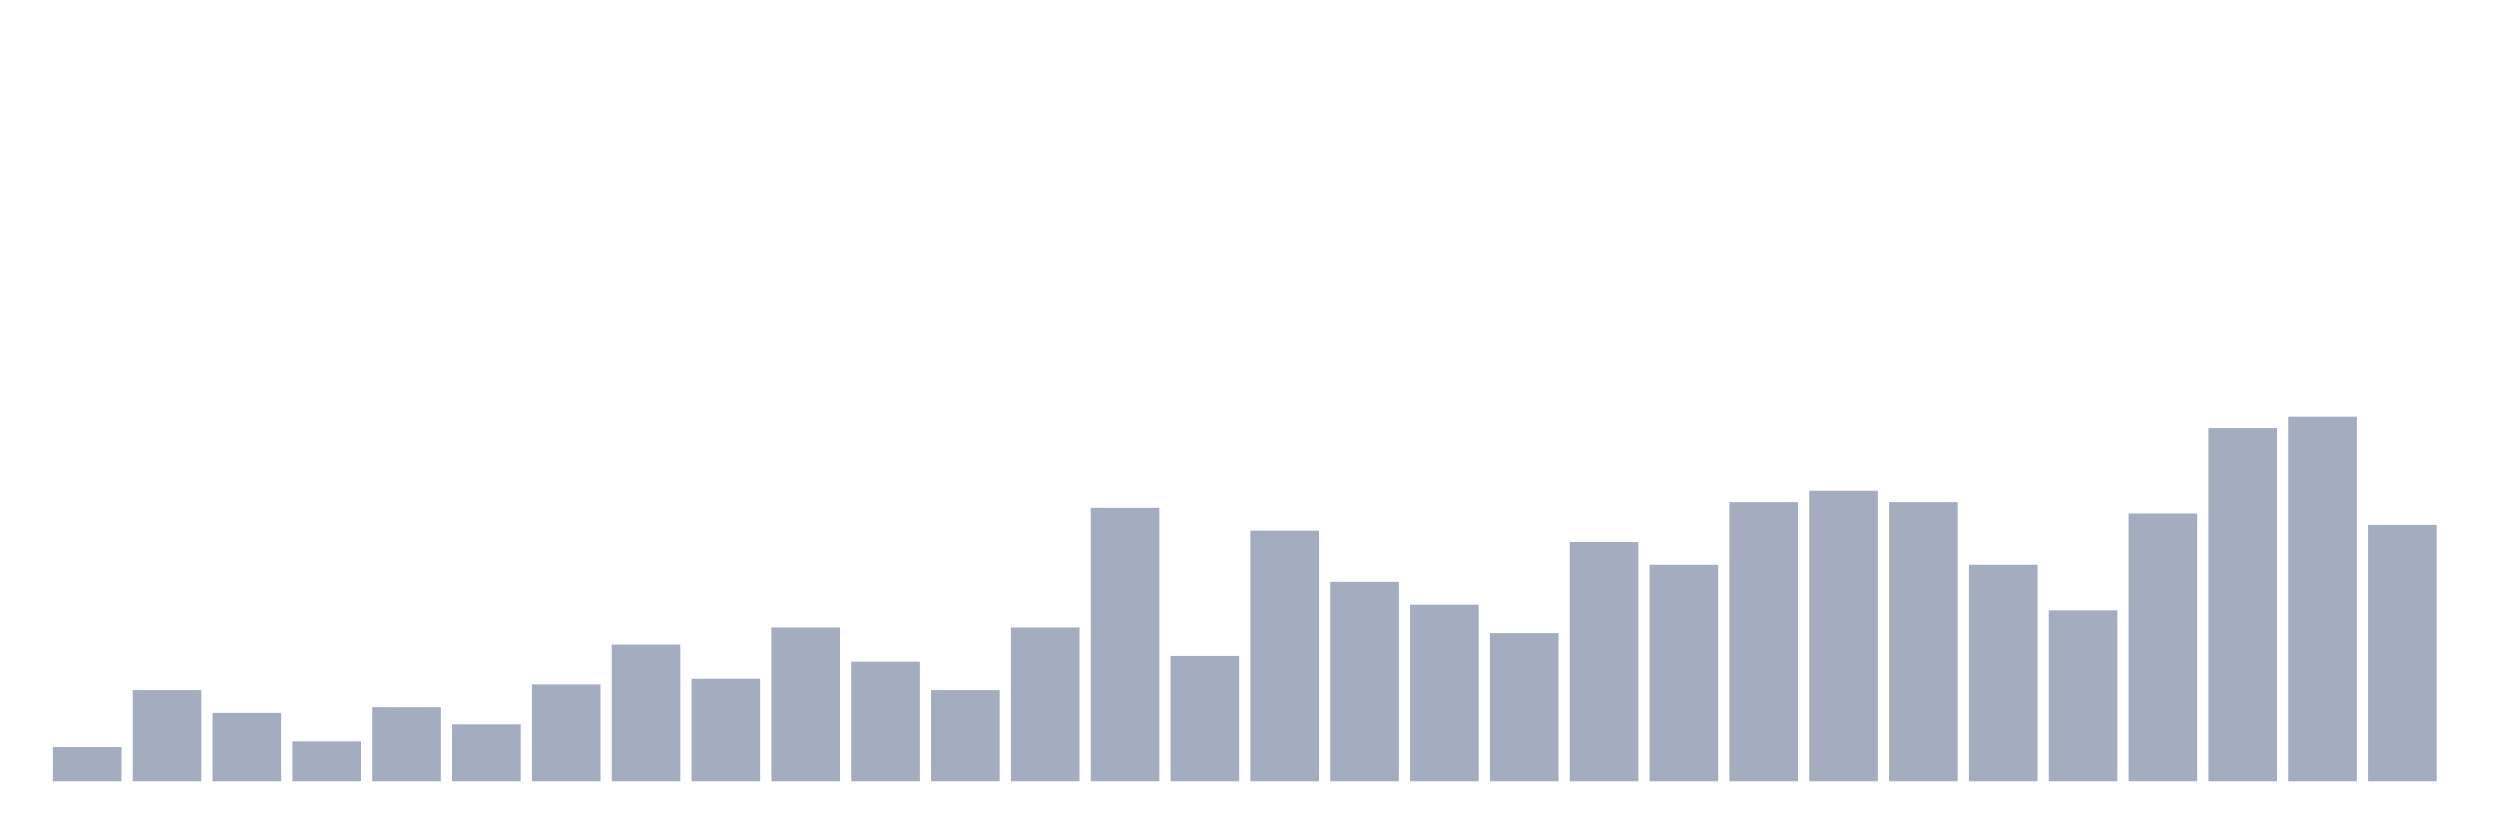
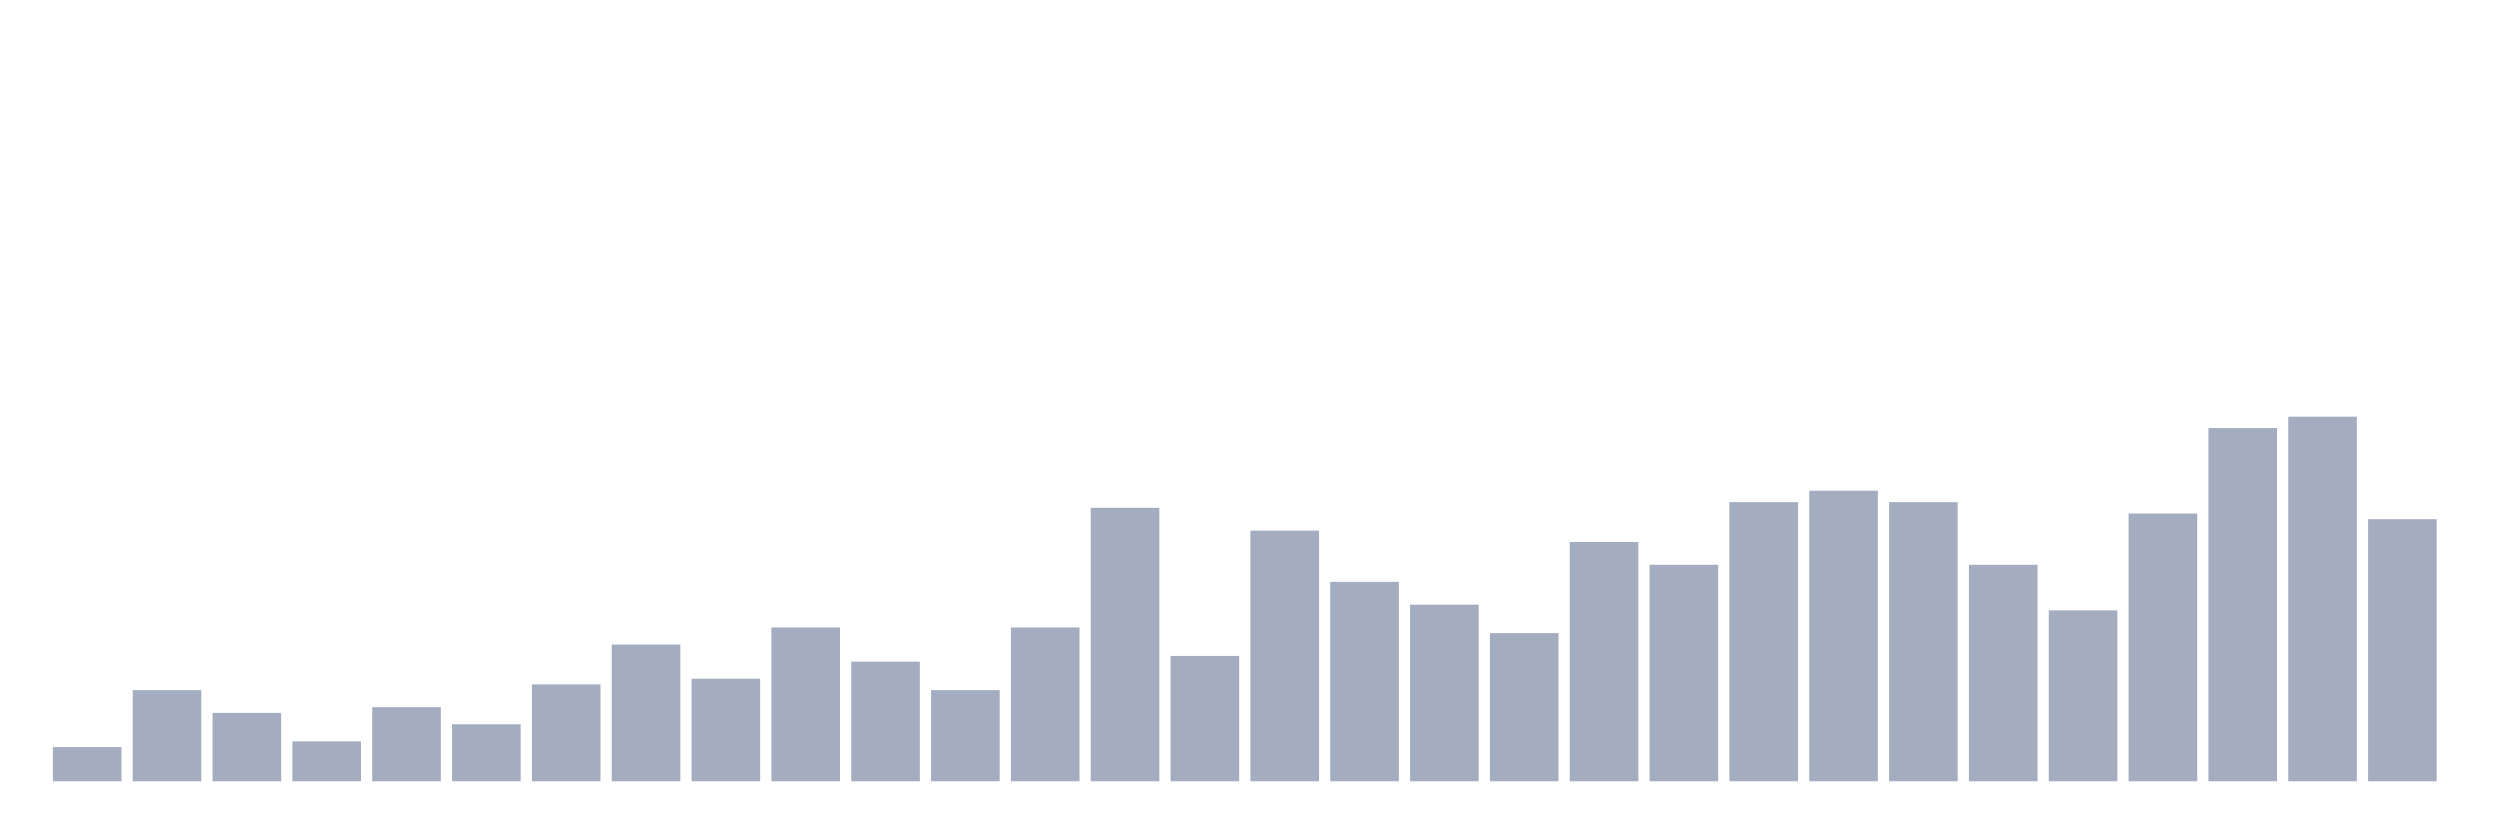
<svg xmlns="http://www.w3.org/2000/svg" viewBox="0 0 480 160">
  <g transform="translate(10,10)">
    <rect class="bar" x="0.153" width="13.175" y="133.438" height="6.562" fill="rgb(164,173,192)" />
    <rect class="bar" x="15.482" width="13.175" y="122.5" height="17.5" fill="rgb(164,173,192)" />
    <rect class="bar" x="30.81" width="13.175" y="126.875" height="13.125" fill="rgb(164,173,192)" />
    <rect class="bar" x="46.138" width="13.175" y="132.344" height="7.656" fill="rgb(164,173,192)" />
    <rect class="bar" x="61.466" width="13.175" y="125.781" height="14.219" fill="rgb(164,173,192)" />
    <rect class="bar" x="76.794" width="13.175" y="129.062" height="10.938" fill="rgb(164,173,192)" />
    <rect class="bar" x="92.123" width="13.175" y="121.406" height="18.594" fill="rgb(164,173,192)" />
    <rect class="bar" x="107.451" width="13.175" y="113.75" height="26.25" fill="rgb(164,173,192)" />
    <rect class="bar" x="122.779" width="13.175" y="120.312" height="19.688" fill="rgb(164,173,192)" />
    <rect class="bar" x="138.107" width="13.175" y="110.469" height="29.531" fill="rgb(164,173,192)" />
    <rect class="bar" x="153.436" width="13.175" y="117.031" height="22.969" fill="rgb(164,173,192)" />
    <rect class="bar" x="168.764" width="13.175" y="122.5" height="17.5" fill="rgb(164,173,192)" />
    <rect class="bar" x="184.092" width="13.175" y="110.469" height="29.531" fill="rgb(164,173,192)" />
    <rect class="bar" x="199.42" width="13.175" y="87.5" height="52.5" fill="rgb(164,173,192)" />
    <rect class="bar" x="214.748" width="13.175" y="115.938" height="24.062" fill="rgb(164,173,192)" />
    <rect class="bar" x="230.077" width="13.175" y="91.875" height="48.125" fill="rgb(164,173,192)" />
    <rect class="bar" x="245.405" width="13.175" y="101.719" height="38.281" fill="rgb(164,173,192)" />
    <rect class="bar" x="260.733" width="13.175" y="106.094" height="33.906" fill="rgb(164,173,192)" />
    <rect class="bar" x="276.061" width="13.175" y="111.562" height="28.438" fill="rgb(164,173,192)" />
    <rect class="bar" x="291.39" width="13.175" y="94.062" height="45.938" fill="rgb(164,173,192)" />
    <rect class="bar" x="306.718" width="13.175" y="98.438" height="41.562" fill="rgb(164,173,192)" />
    <rect class="bar" x="322.046" width="13.175" y="86.406" height="53.594" fill="rgb(164,173,192)" />
    <rect class="bar" x="337.374" width="13.175" y="84.219" height="55.781" fill="rgb(164,173,192)" />
    <rect class="bar" x="352.702" width="13.175" y="86.406" height="53.594" fill="rgb(164,173,192)" />
    <rect class="bar" x="368.031" width="13.175" y="98.438" height="41.562" fill="rgb(164,173,192)" />
    <rect class="bar" x="383.359" width="13.175" y="107.188" height="32.812" fill="rgb(164,173,192)" />
    <rect class="bar" x="398.687" width="13.175" y="88.594" height="51.406" fill="rgb(164,173,192)" />
    <rect class="bar" x="414.015" width="13.175" y="72.188" height="67.812" fill="rgb(164,173,192)" />
    <rect class="bar" x="429.344" width="13.175" y="70" height="70" fill="rgb(164,173,192)" />
-     <rect class="bar" x="444.672" width="13.175" y="90.781" height="49.219" fill="rgb(164,173,192)" />
+     <rect class="bar" x="444.672" width="13.175" y="89.688" height="50.312" fill="rgb(164,173,192)" />
  </g>
</svg>
